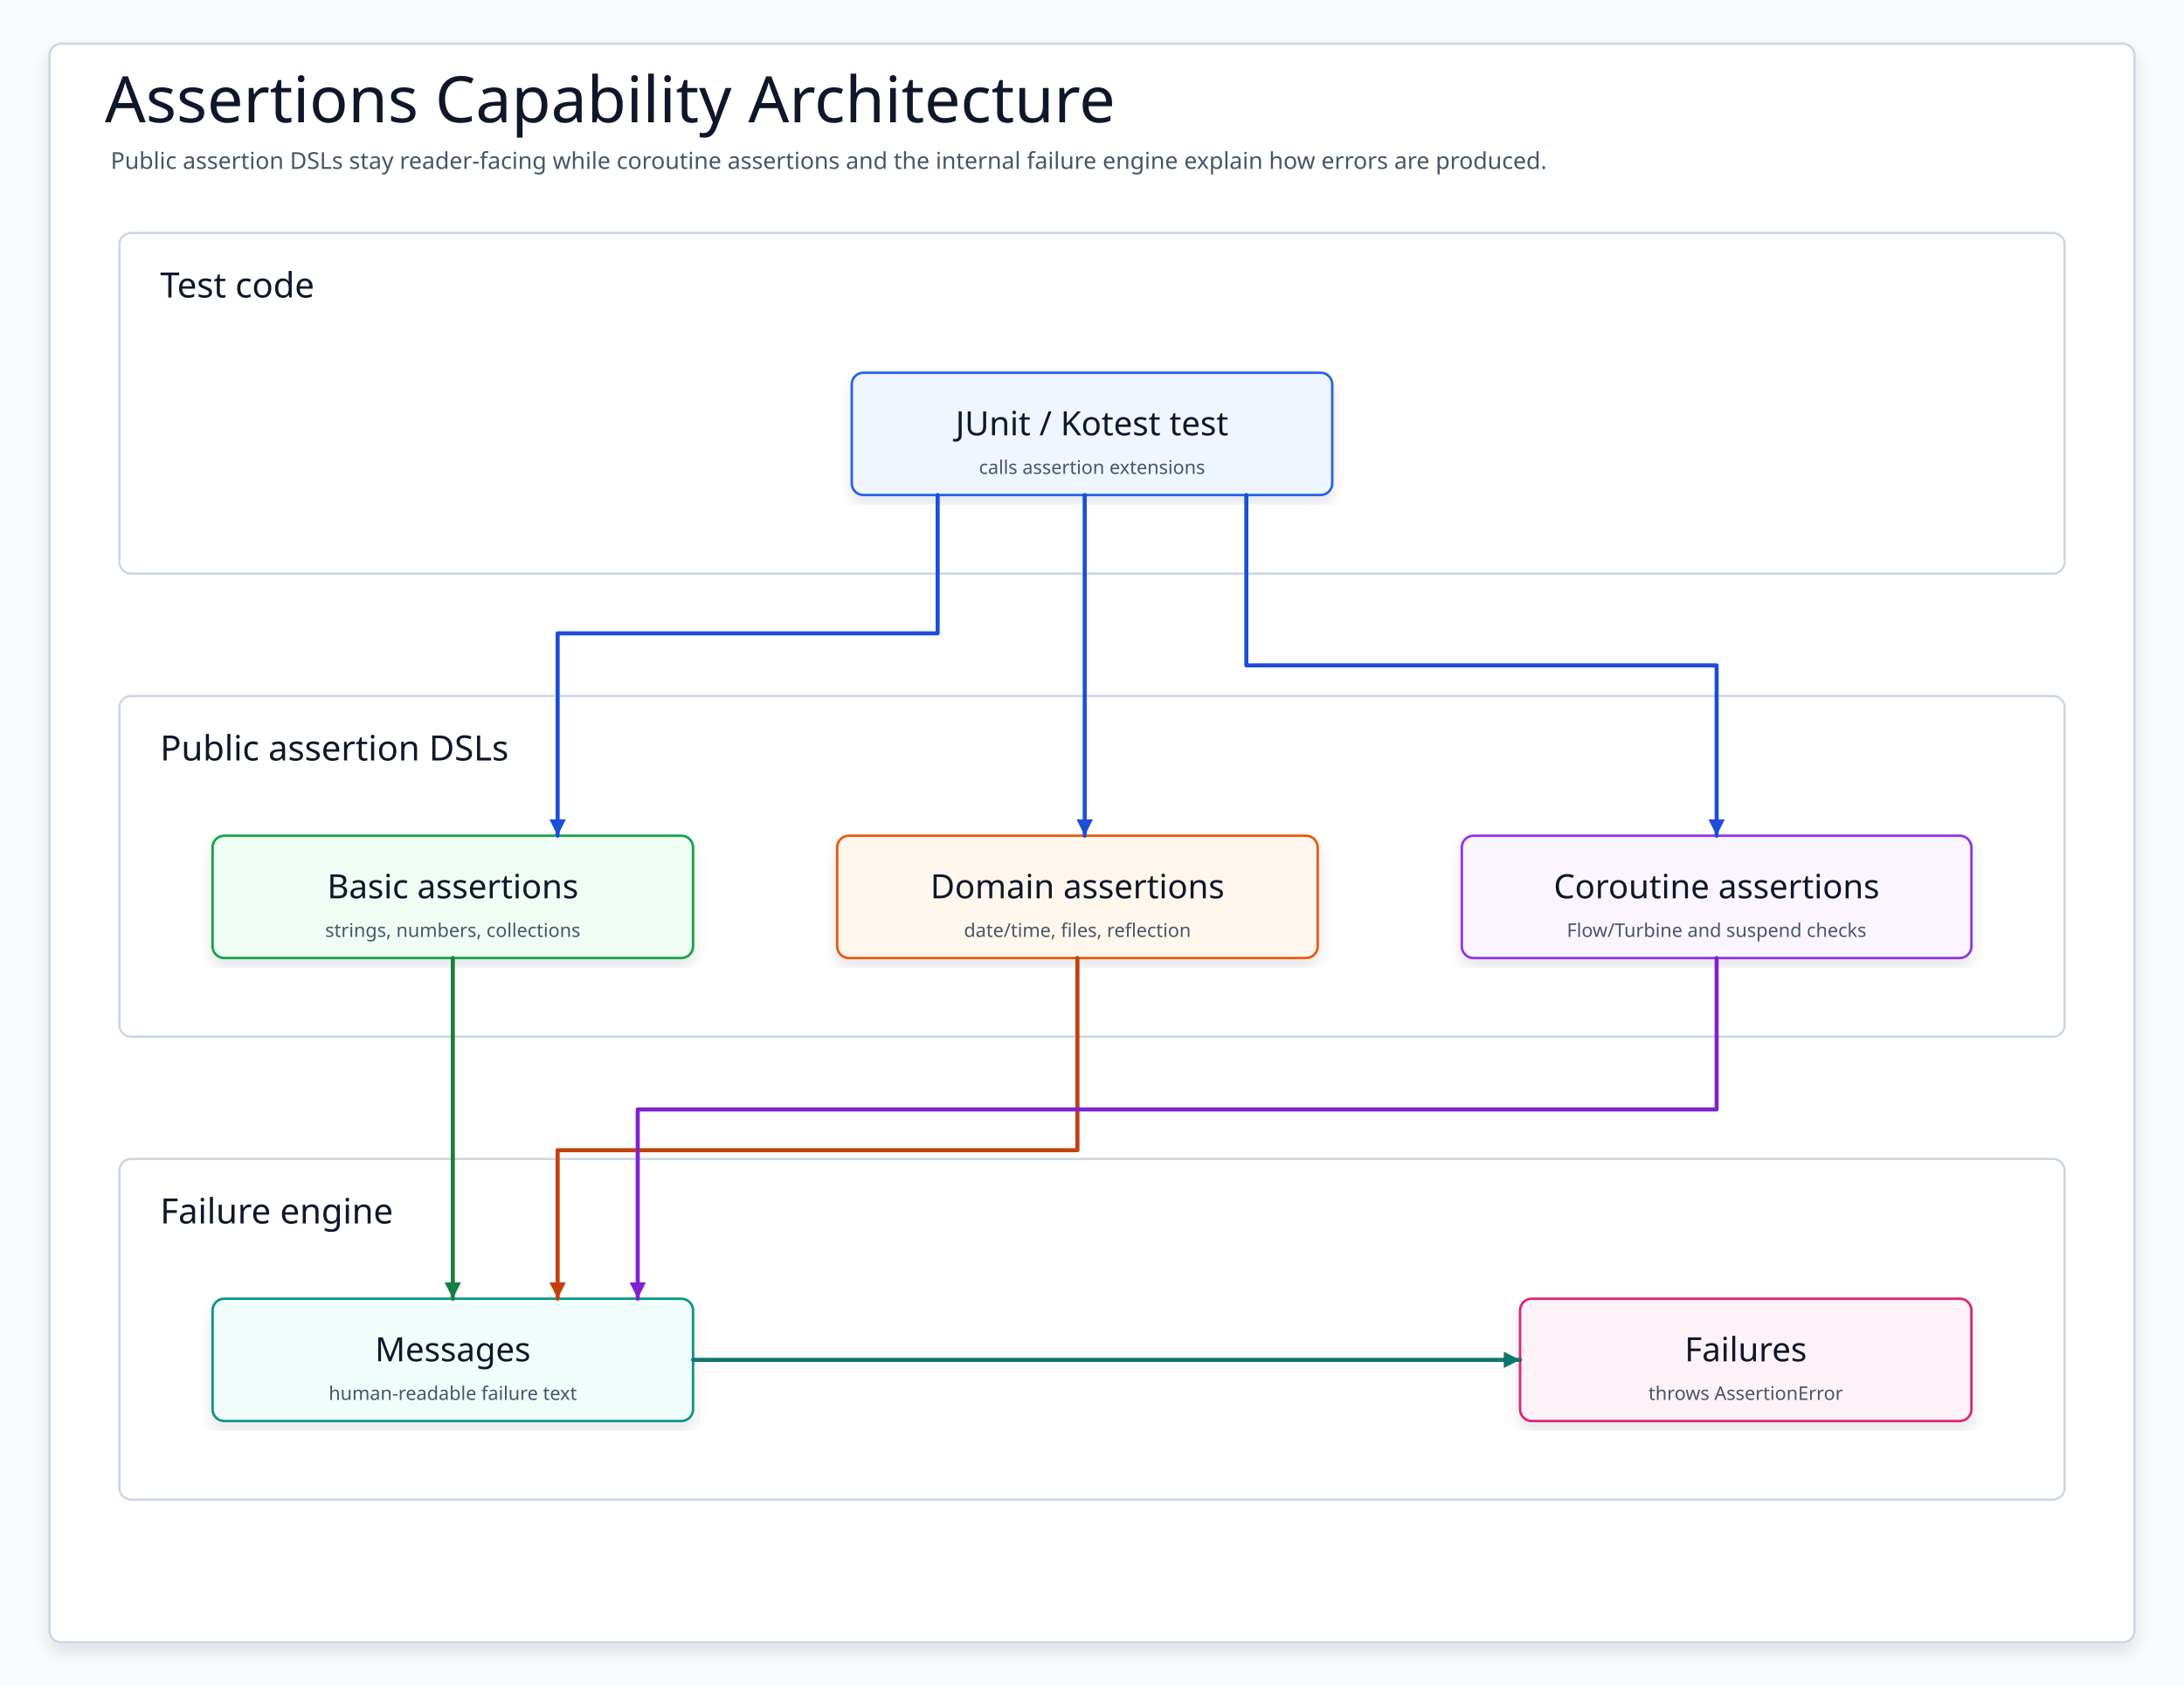
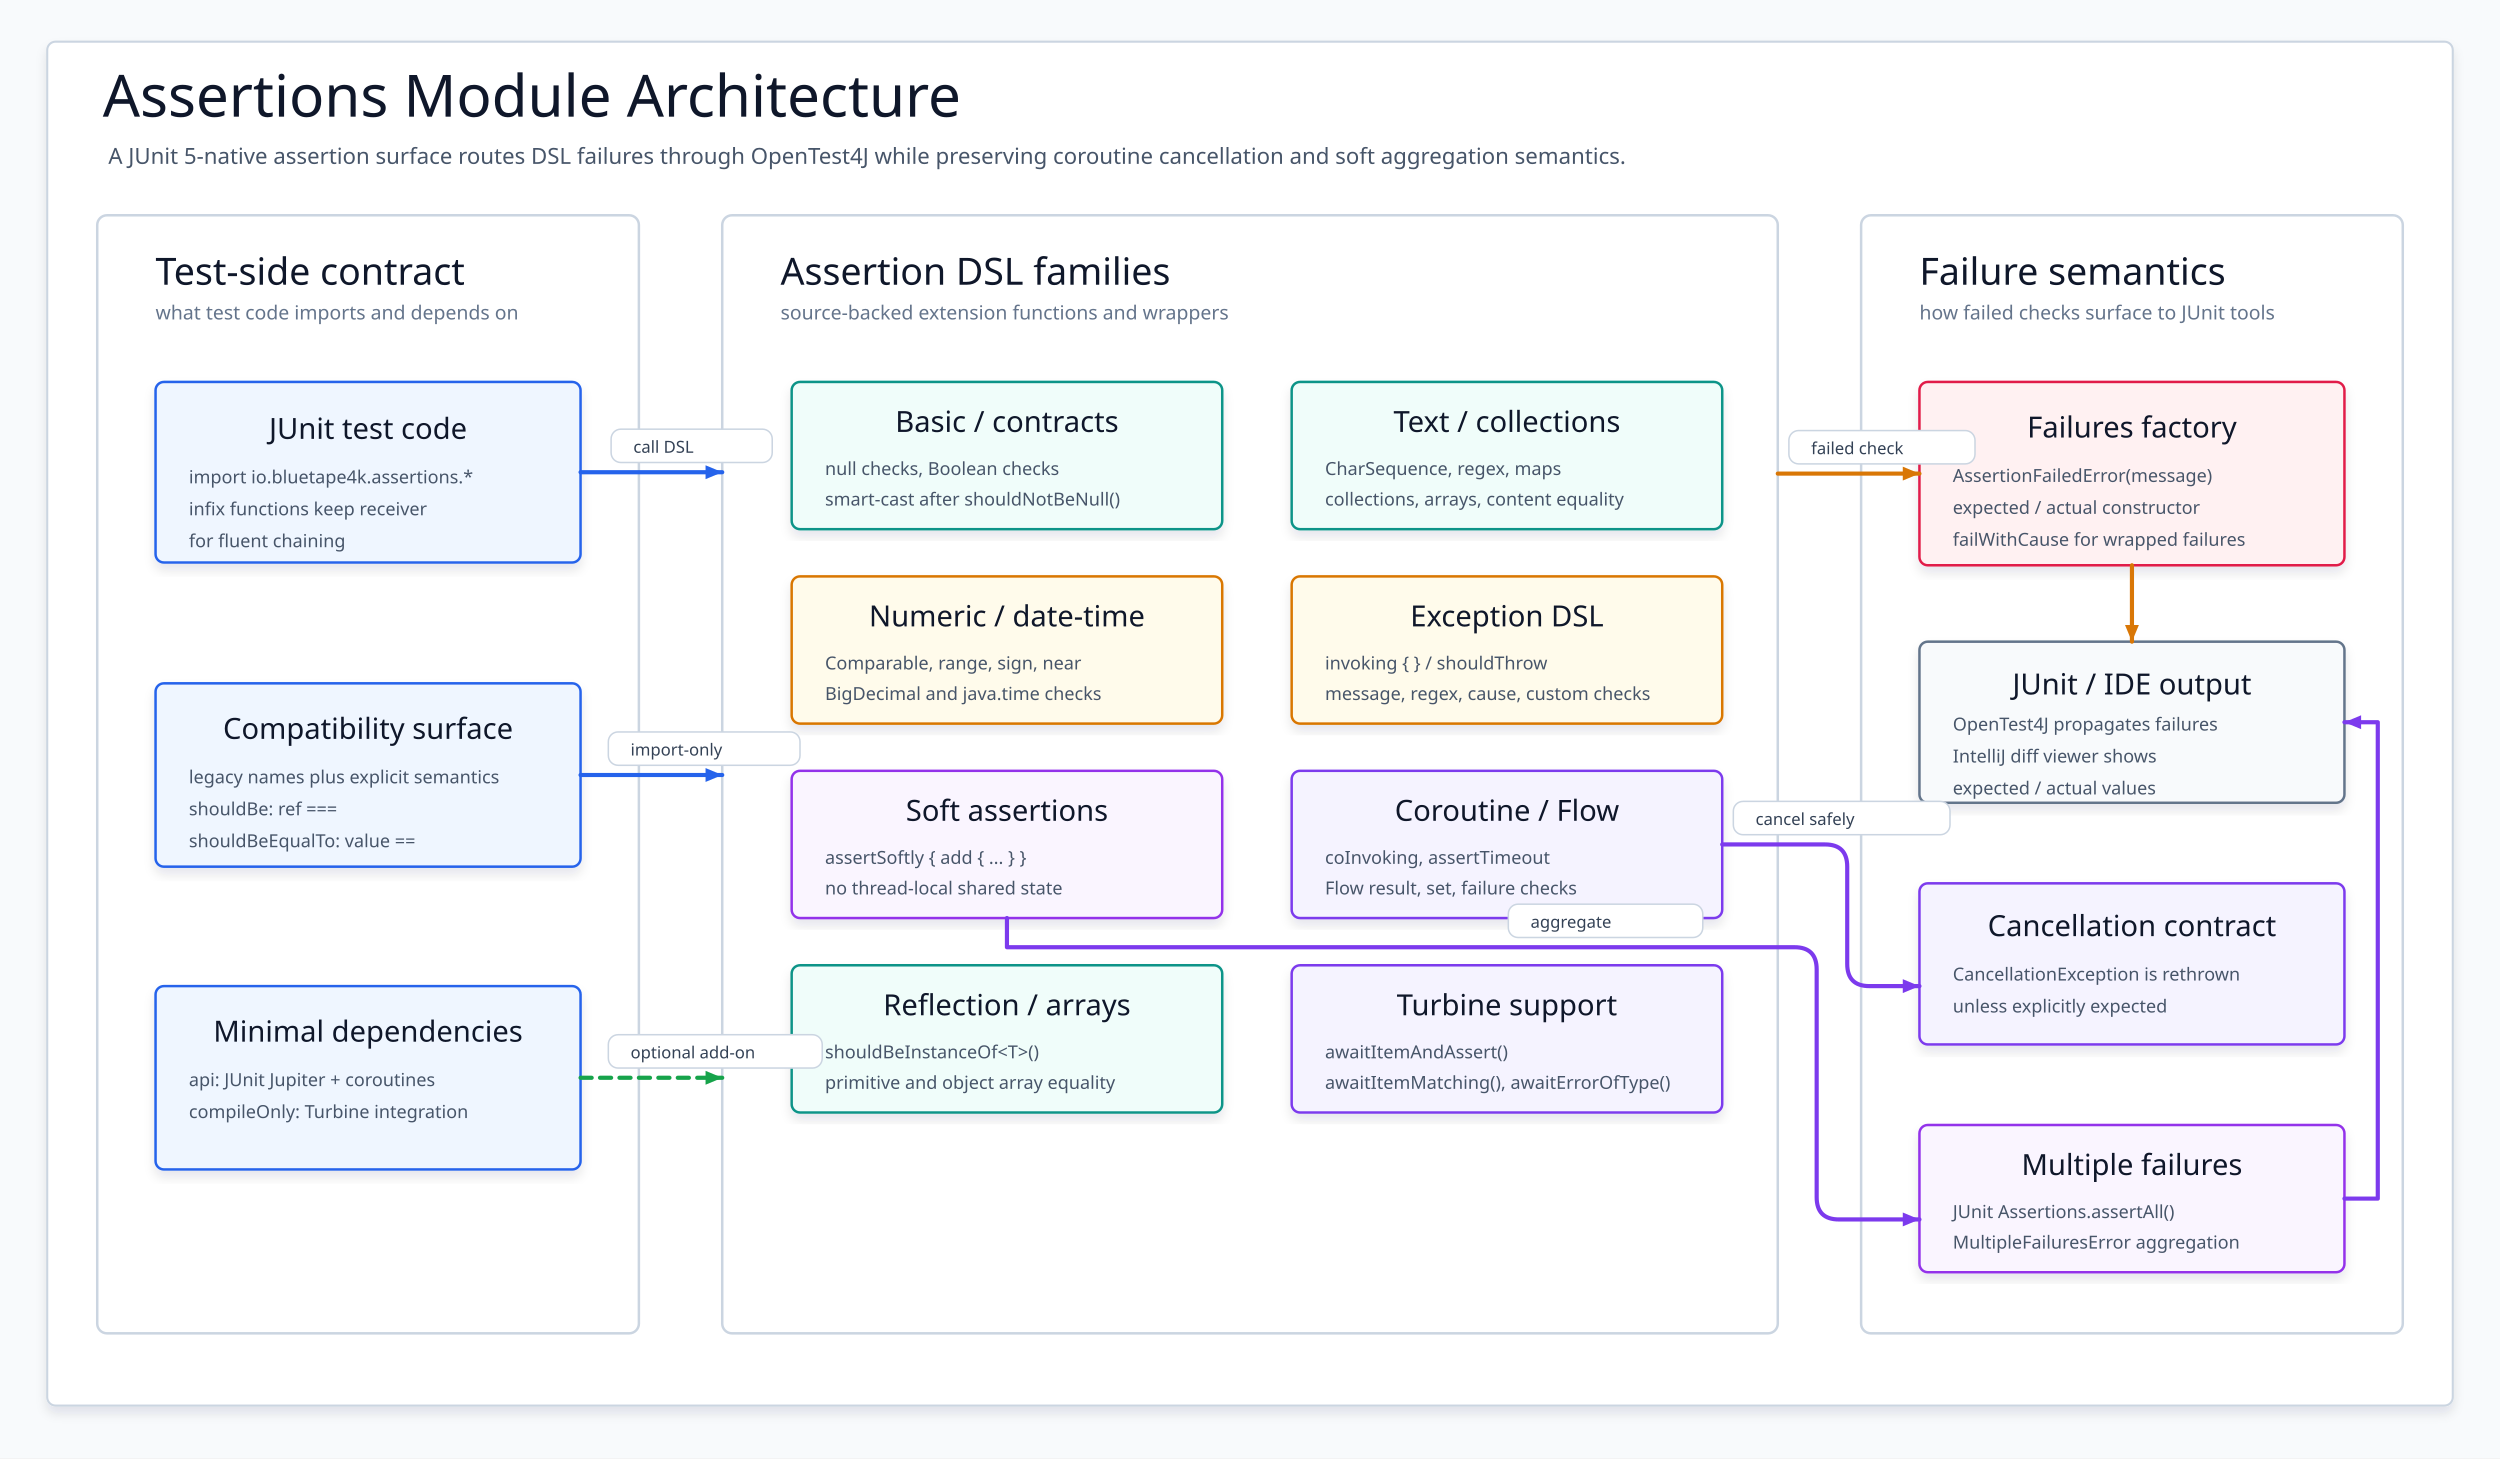
- <svg xmlns="http://www.w3.org/2000/svg" data-intent="Explain testing assertions as public assertion DSL families backed by coroutine assertions and a shared internal failure/message engine that raises AssertionError." data-evidence="testing/assertions/README.md; testing/assertions/src/main/kotlin/io/bluetape4k/assertions" data-source-read="testing/assertions/README.md; testing/assertions/src/main/kotlin/io/bluetape4k/assertions" width="1500" height="1158" viewBox="0 0 1500 1158" role="img" aria-label="Assertions Capability Architecture">
+ <svg xmlns="http://www.w3.org/2000/svg" width="1800" height="1050" viewBox="0 0 1800 1050" role="img" aria-label="bluetape4k assertions architecture">
  <defs>
    <filter id="shadow" x="-8%" y="-8%" width="116%" height="116%">
-       <feDropShadow dx="0" dy="6" stdDeviation="5" flood-color="#0F172A" flood-opacity="0.10" />
+       <feDropShadow dx="0" dy="5" stdDeviation="4" flood-color="#0F172A" flood-opacity="0.10" />
    </filter>
-     <marker id="arrow" markerWidth="5" markerHeight="5" refX="4.5" refY="2.5" orient="auto" markerUnits="strokeWidth">
-       <path d="M 0.5 0.5 L 4.5 2.5 L 0.5 4.5 Z" fill="context-stroke" />
+     <marker id="arrowBlue" markerWidth="13" markerHeight="10" refX="12" refY="5" orient="auto" markerUnits="userSpaceOnUse">
+       <path d="M 0 0 L 12 5 L 0 10 Z" fill="#2563EB" />
    </marker>
-     <marker id="seqArrow-blue" markerWidth="5" markerHeight="5" refX="4.5" refY="2.5" orient="auto" markerUnits="strokeWidth">
-       <path d="M 0.5 0.5 L 4.5 2.5 L 0.5 4.5 Z" fill="#1D4ED8" />
+     <marker id="arrowGreen" markerWidth="13" markerHeight="10" refX="12" refY="5" orient="auto" markerUnits="userSpaceOnUse">
+       <path d="M 0 0 L 12 5 L 0 10 Z" fill="#16A34A" />
    </marker>
-     <marker id="seqArrow-green" markerWidth="5" markerHeight="5" refX="4.5" refY="2.5" orient="auto" markerUnits="strokeWidth">
-       <path d="M 0.5 0.5 L 4.5 2.5 L 0.5 4.5 Z" fill="#15803D" />
+     <marker id="arrowOrange" markerWidth="13" markerHeight="10" refX="12" refY="5" orient="auto" markerUnits="userSpaceOnUse">
+       <path d="M 0 0 L 12 5 L 0 10 Z" fill="#D97706" />
    </marker>
-     <marker id="seqArrow-teal" markerWidth="5" markerHeight="5" refX="4.5" refY="2.5" orient="auto" markerUnits="strokeWidth">
-       <path d="M 0.5 0.5 L 4.5 2.5 L 0.5 4.5 Z" fill="#0F766E" />
-     </marker>
-     <marker id="seqArrow-amber" markerWidth="5" markerHeight="5" refX="4.5" refY="2.5" orient="auto" markerUnits="strokeWidth">
-       <path d="M 0.5 0.5 L 4.5 2.5 L 0.5 4.5 Z" fill="#C2410C" />
-     </marker>
-     <marker id="seqArrow-pink" markerWidth="5" markerHeight="5" refX="4.5" refY="2.5" orient="auto" markerUnits="strokeWidth">
-       <path d="M 0.5 0.5 L 4.5 2.5 L 0.5 4.5 Z" fill="#BE185D" />
-     </marker>
-     <marker id="seqArrow-purple" markerWidth="5" markerHeight="5" refX="4.5" refY="2.5" orient="auto" markerUnits="strokeWidth">
-       <path d="M 0.5 0.5 L 4.5 2.5 L 0.5 4.5 Z" fill="#7E22CE" />
-     </marker>
-     <marker id="seqArrow-gray" markerWidth="5" markerHeight="5" refX="4.5" refY="2.5" orient="auto" markerUnits="strokeWidth">
-       <path d="M 0.5 0.5 L 4.5 2.5 L 0.5 4.5 Z" fill="#4B5563" />
+     <marker id="arrowPurple" markerWidth="13" markerHeight="10" refX="12" refY="5" orient="auto" markerUnits="userSpaceOnUse">
+       <path d="M 0 0 L 12 5 L 0 10 Z" fill="#7C3AED" />
    </marker>
    <style>
    svg{font-family:"Architects Daughter","Comic Mono","Comic Sans MS",ui-sans-serif,system-ui,sans-serif}
    .canvas{fill:#F8FAFC}.frame{fill:#FFFFFF;stroke:#CBD5E1;stroke-width:1.5;filter:url(#shadow)}
-     .title{font-family:"Architects Daughter";font-size:44px;fill:#0F172A}.subtitle{font-family:"Comic Mono";font-size:16px;fill:#475569}
-     .panel{fill:#FFFFFF;stroke:#CBD5E1;stroke-width:1.5}.panelTitle{font-family:"Architects Daughter";font-size:24px;fill:#0F172A;paint-order:stroke;stroke:#fff;stroke-width:4px;stroke-linejoin:round}
-     .card{filter:url(#shadow);stroke-width:1.7}.cardTitle{font-family:"Architects Daughter";font-size:23px;fill:#0F172A}.detail{font-family:"Comic Mono";font-size:13px;fill:#475569}
-     .labelPill{fill:#FFFFFF;stroke:#CBD5E1;stroke-width:1.4}
-     .route{fill:none;stroke-width:2.8;stroke-linecap:round;stroke-linejoin:round;marker-end:url(#arrow)}
-     .seq,.seqReturn{fill:none;stroke-width:2.8;stroke-linecap:round;stroke-linejoin:round}.seqReturn{stroke-dasharray:8 7}
-     .dashed{stroke-dasharray:8 7}.lifeline{fill:none;stroke-width:2.4;stroke-linecap:round;stroke-linejoin:round}
+     .title{font-family:"Architects Daughter";font-size:42px;fill:#0F172A}.subtitle{font-family:"Comic Mono";font-size:16px;fill:#475569}
+     .layer{fill:#FFFFFF;stroke:#CBD5E1;stroke-width:1.8;rx:7}.layerTitle{font-family:"Architects Daughter";font-size:27px;fill:#0F172A}.layerSub{font-family:"Comic Mono";font-size:14px;fill:#64748B}
+     .card{filter:url(#shadow);stroke-width:1.8;rx:6}.caller{fill:#EFF6FF;stroke:#2563EB}.dsl{fill:#F0FDFA;stroke:#0D9488}.numeric{fill:#FFFBEB;stroke:#D97706}.async{fill:#F5F3FF;stroke:#7C3AED}.failure{fill:#FFF1F2;stroke:#E11D48}.result{fill:#F8FAFC;stroke:#64748B}.soft{fill:#FAF5FF;stroke:#9333EA}
+     .cardTitle{font-family:"Architects Daughter";font-size:21px;fill:#0F172A}.cardText{font-family:"Comic Mono";font-size:13px;fill:#475569}
+     .arrow{fill:none;stroke-width:3.0;stroke-linecap:round;stroke-linejoin:round}.blue{stroke:#2563EB;marker-end:url(#arrowBlue)}.green{stroke:#16A34A;marker-end:url(#arrowGreen)}.orange{stroke:#D97706;marker-end:url(#arrowOrange)}.purple{stroke:#7C3AED;marker-end:url(#arrowPurple)}.dash{stroke-dasharray:8 6}
+     .labelBox{fill:#FFFFFF;stroke:#CBD5E1;stroke-width:1.1;rx:7}.label{font-family:"Comic Mono";font-size:12px;fill:#334155}
  </style>
  </defs>
-   <rect class="canvas" width="1500" height="1158" />
-   <rect class="frame" x="34" y="30" width="1432" height="1098" rx="8" />
-   <text class="title" x="72" y="84">Assertions Capability Architecture</text>
-   <text class="subtitle" x="76" y="116">Public assertion DSLs stay reader-facing while coroutine assertions and the internal failure engine explain how errors are produced.</text>
-   <g>
-     <rect class="panel" x="82" y="160" width="1336" height="234" rx="8" />
-     <text class="panelTitle" x="110" y="196" dominant-baseline="middle">Test code</text>
+   <rect class="canvas" width="1800" height="1050" />
+   <rect class="frame" x="34" y="30" width="1732" height="982" rx="6" />
+   <text class="title" x="74" y="84">Assertions Module Architecture</text>
+   <text class="subtitle" x="78" y="118">A JUnit 5-native assertion surface routes DSL failures through OpenTest4J while preserving coroutine cancellation and soft aggregation semantics.</text>
+   <g id="layers">
+     <rect class="layer" x="70" y="155" width="390" height="805" />
+     <text class="layerTitle" x="112" y="205">Test-side contract</text>
+     <text class="layerSub" x="112" y="230">what test code imports and depends on</text>
+     <rect class="layer" x="520" y="155" width="760" height="805" />
+     <text class="layerTitle" x="562" y="205">Assertion DSL families</text>
+     <text class="layerSub" x="562" y="230">source-backed extension functions and wrappers</text>
+     <rect class="layer" x="1340" y="155" width="390" height="805" />
+     <text class="layerTitle" x="1382" y="205">Failure semantics</text>
+     <text class="layerSub" x="1382" y="230">how failed checks surface to JUnit tools</text>
  </g>
-   <g id="test">
-     <rect class="card" x="585" y="256" width="330" height="84" rx="8" fill="#EFF6FF" stroke="#2563EB" />
-     <text class="cardTitle" x="750" y="291" text-anchor="middle" dominant-baseline="middle">JUnit / Kotest test</text>
-     <text class="detail" x="750" y="321" text-anchor="middle" dominant-baseline="middle">calls assertion extensions</text>
+   <g id="callerCards">
+     <rect class="card caller" x="112" y="275" width="306" height="130" />
+     <text class="cardTitle" x="265" y="316" text-anchor="middle">JUnit test code</text>
+     <text class="cardText" x="136" y="348">import io.bluetape4k.assertions.*</text>
+     <text class="cardText" x="136" y="371">infix functions keep receiver</text>
+     <text class="cardText" x="136" y="394">for fluent chaining</text>
+     <rect class="card caller" x="112" y="492" width="306" height="132" />
+     <text class="cardTitle" x="265" y="532" text-anchor="middle">Compatibility surface</text>
+     <text class="cardText" x="136" y="564">legacy names plus explicit semantics</text>
+     <text class="cardText" x="136" y="587">shouldBe: ref ===</text>
+     <text class="cardText" x="136" y="610">shouldBeEqualTo: value ==</text>
+     <rect class="card caller" x="112" y="710" width="306" height="132" />
+     <text class="cardTitle" x="265" y="750" text-anchor="middle">Minimal dependencies</text>
+     <text class="cardText" x="136" y="782">api: JUnit Jupiter + coroutines</text>
+     <text class="cardText" x="136" y="805">compileOnly: Turbine integration</text>
  </g>
-   <g>
-     <rect class="panel" x="82" y="478" width="1336" height="234" rx="8" />
-     <text class="panelTitle" x="110" y="514" dominant-baseline="middle">Public assertion DSLs</text>
+   <g id="dslCards">
+     <rect class="card dsl" x="570" y="275" width="310" height="106" />
+     <text class="cardTitle" x="725" y="311" text-anchor="middle">Basic / contracts</text>
+     <text class="cardText" x="594" y="342">null checks, Boolean checks</text>
+     <text class="cardText" x="594" y="364">smart-cast after shouldNotBeNull()</text>
+     <rect class="card dsl" x="930" y="275" width="310" height="106" />
+     <text class="cardTitle" x="1085" y="311" text-anchor="middle">Text / collections</text>
+     <text class="cardText" x="954" y="342">CharSequence, regex, maps</text>
+     <text class="cardText" x="954" y="364">collections, arrays, content equality</text>
+     <rect class="card numeric" x="570" y="415" width="310" height="106" />
+     <text class="cardTitle" x="725" y="451" text-anchor="middle">Numeric / date-time</text>
+     <text class="cardText" x="594" y="482">Comparable, range, sign, near</text>
+     <text class="cardText" x="594" y="504">BigDecimal and java.time checks</text>
+     <rect class="card numeric" x="930" y="415" width="310" height="106" />
+     <text class="cardTitle" x="1085" y="451" text-anchor="middle">Exception DSL</text>
+     <text class="cardText" x="954" y="482">invoking { } / shouldThrow</text>
+     <text class="cardText" x="954" y="504">message, regex, cause, custom checks</text>
+     <rect class="card soft" x="570" y="555" width="310" height="106" />
+     <text class="cardTitle" x="725" y="591" text-anchor="middle">Soft assertions</text>
+     <text class="cardText" x="594" y="622">assertSoftly { add { ... } }</text>
+     <text class="cardText" x="594" y="644">no thread-local shared state</text>
+     <rect class="card async" x="930" y="555" width="310" height="106" />
+     <text class="cardTitle" x="1085" y="591" text-anchor="middle">Coroutine / Flow</text>
+     <text class="cardText" x="954" y="622">coInvoking, assertTimeout</text>
+     <text class="cardText" x="954" y="644">Flow result, set, failure checks</text>
+     <rect class="card dsl" x="570" y="695" width="310" height="106" />
+     <text class="cardTitle" x="725" y="731" text-anchor="middle">Reflection / arrays</text>
+     <text class="cardText" x="594" y="762">shouldBeInstanceOf&lt;T&gt;()</text>
+     <text class="cardText" x="594" y="784">primitive and object array equality</text>
+     <rect class="card async" x="930" y="695" width="310" height="106" />
+     <text class="cardTitle" x="1085" y="731" text-anchor="middle">Turbine support</text>
+     <text class="cardText" x="954" y="762">awaitItemAndAssert()</text>
+     <text class="cardText" x="954" y="784">awaitItemMatching(), awaitErrorOfType()</text>
  </g>
-   <g id="basic">
-     <rect class="card" x="146" y="574" width="330" height="84" rx="8" fill="#F0FDF4" stroke="#16A34A" />
-     <text class="cardTitle" x="311" y="609" text-anchor="middle" dominant-baseline="middle">Basic assertions</text>
-     <text class="detail" x="311" y="639" text-anchor="middle" dominant-baseline="middle">strings, numbers, collections</text>
+   <g id="resultCards">
+     <rect class="card failure" x="1382" y="275" width="306" height="132" />
+     <text class="cardTitle" x="1535" y="315" text-anchor="middle">Failures factory</text>
+     <text class="cardText" x="1406" y="347">AssertionFailedError(message)</text>
+     <text class="cardText" x="1406" y="370">expected / actual constructor</text>
+     <text class="cardText" x="1406" y="393">failWithCause for wrapped failures</text>
+     <rect class="card result" x="1382" y="462" width="306" height="116" />
+     <text class="cardTitle" x="1535" y="500" text-anchor="middle">JUnit / IDE output</text>
+     <text class="cardText" x="1406" y="526">OpenTest4J propagates failures</text>
+     <text class="cardText" x="1406" y="549">IntelliJ diff viewer shows</text>
+     <text class="cardText" x="1406" y="572">expected / actual values</text>
+     <rect class="card async" x="1382" y="636" width="306" height="116" />
+     <text class="cardTitle" x="1535" y="674" text-anchor="middle">Cancellation contract</text>
+     <text class="cardText" x="1406" y="706">CancellationException is rethrown</text>
+     <text class="cardText" x="1406" y="729">unless explicitly expected</text>
+     <rect class="card soft" x="1382" y="810" width="306" height="106" />
+     <text class="cardTitle" x="1535" y="846" text-anchor="middle">Multiple failures</text>
+     <text class="cardText" x="1406" y="877">JUnit Assertions.assertAll()</text>
+     <text class="cardText" x="1406" y="899">MultipleFailuresError aggregation</text>
  </g>
-   <g id="domain">
-     <rect class="card" x="575" y="574" width="330" height="84" rx="8" fill="#FFF7ED" stroke="#EA580C" />
-     <text class="cardTitle" x="740" y="609" text-anchor="middle" dominant-baseline="middle">Domain assertions</text>
-     <text class="detail" x="740" y="639" text-anchor="middle" dominant-baseline="middle">date/time, files, reflection</text>
-   </g>
-   <g id="coroutines">
-     <rect class="card" x="1004" y="574" width="350" height="84" rx="8" fill="#FAF5FF" stroke="#9333EA" />
-     <text class="cardTitle" x="1179" y="609" text-anchor="middle" dominant-baseline="middle">Coroutine assertions</text>
-     <text class="detail" x="1179" y="639" text-anchor="middle" dominant-baseline="middle">Flow/Turbine and suspend checks</text>
-   </g>
-   <g>
-     <rect class="panel" x="82" y="796" width="1336" height="234" rx="8" />
-     <text class="panelTitle" x="110" y="832" dominant-baseline="middle">Failure engine</text>
-   </g>
-   <g id="messages">
-     <rect class="card" x="146" y="892" width="330" height="84" rx="8" fill="#F0FDFA" stroke="#0D9488" />
-     <text class="cardTitle" x="311" y="927" text-anchor="middle" dominant-baseline="middle">Messages</text>
-     <text class="detail" x="311" y="957" text-anchor="middle" dominant-baseline="middle">human-readable failure text</text>
-   </g>
-   <g id="failures">
-     <rect class="card" x="1044" y="892" width="310" height="84" rx="8" fill="#FDF2F8" stroke="#DB2777" />
-     <text class="cardTitle" x="1199" y="927" text-anchor="middle" dominant-baseline="middle">Failures</text>
-     <text class="detail" x="1199" y="957" text-anchor="middle" dominant-baseline="middle">throws AssertionError</text>
-   </g>
-   <path class="route" data-from="test" data-to="basic" d="M644 340 L644 435 L383 435 L383 574" stroke="#1D4ED8" />
-   <path class="route" data-from="test" data-to="domain" d="M745 340 L745 574" stroke="#1D4ED8" />
-   <path class="route" data-from="test" data-to="coroutines" d="M856 340 L856 457 L1179 457 L1179 574" stroke="#1D4ED8" />
-   <path class="route" data-from="basic" data-to="messages" d="M311 658 L311 892" stroke="#15803D" />
-   <path class="route" data-from="domain" data-to="messages" d="M740 658 L740 790 L383 790 L383 892" stroke="#C2410C" />
-   <path class="route" data-from="coroutines" data-to="messages" d="M1179 658 L1179 762 L438 762 L438 892" stroke="#7E22CE" />
-   <path class="route" data-from="messages" data-to="failures" d="M476 934 L1044 934" stroke="#0F766E" />
+   <path class="arrow blue" d="M418 340 L520 340" />
+   <rect class="labelBox" x="440" y="309" width="116" height="24" />
+   <text class="label" x="456" y="326">call DSL</text>
+   <path class="arrow blue" d="M418 558 L520 558" />
+   <rect class="labelBox" x="438" y="527" width="138" height="24" />
+   <text class="label" x="454" y="544">import-only</text>
+   <path class="arrow green dash" d="M418 776 L520 776" />
+   <rect class="labelBox" x="438" y="745" width="154" height="24" />
+   <text class="label" x="454" y="762">optional add-on</text>
+   <path class="arrow orange" d="M1280 341 L1382 341" />
+   <rect class="labelBox" x="1288" y="310" width="134" height="24" />
+   <text class="label" x="1304" y="327">failed check</text>
+   <path class="arrow orange" d="M1535 407 L1535 462" />
+   <path class="arrow purple" d="M1240 608 L1314 608 Q1330 608 1330 624 L1330 694 Q1330 710 1346 710 L1382 710" />
+   <rect class="labelBox" x="1248" y="577" width="156" height="24" />
+   <text class="label" x="1264" y="594">cancel safely</text>
+   <path class="arrow purple" d="M725 661 L725 682 L1292 682 Q1308 682 1308 698 L1308 862 Q1308 878 1324 878 L1382 878" />
+   <rect class="labelBox" x="1086" y="651" width="140" height="24" />
+   <text class="label" x="1102" y="668">aggregate</text>
+   <path class="arrow purple" d="M1688 863 L1712 863 L1712 520 L1688 520" />
</svg>
